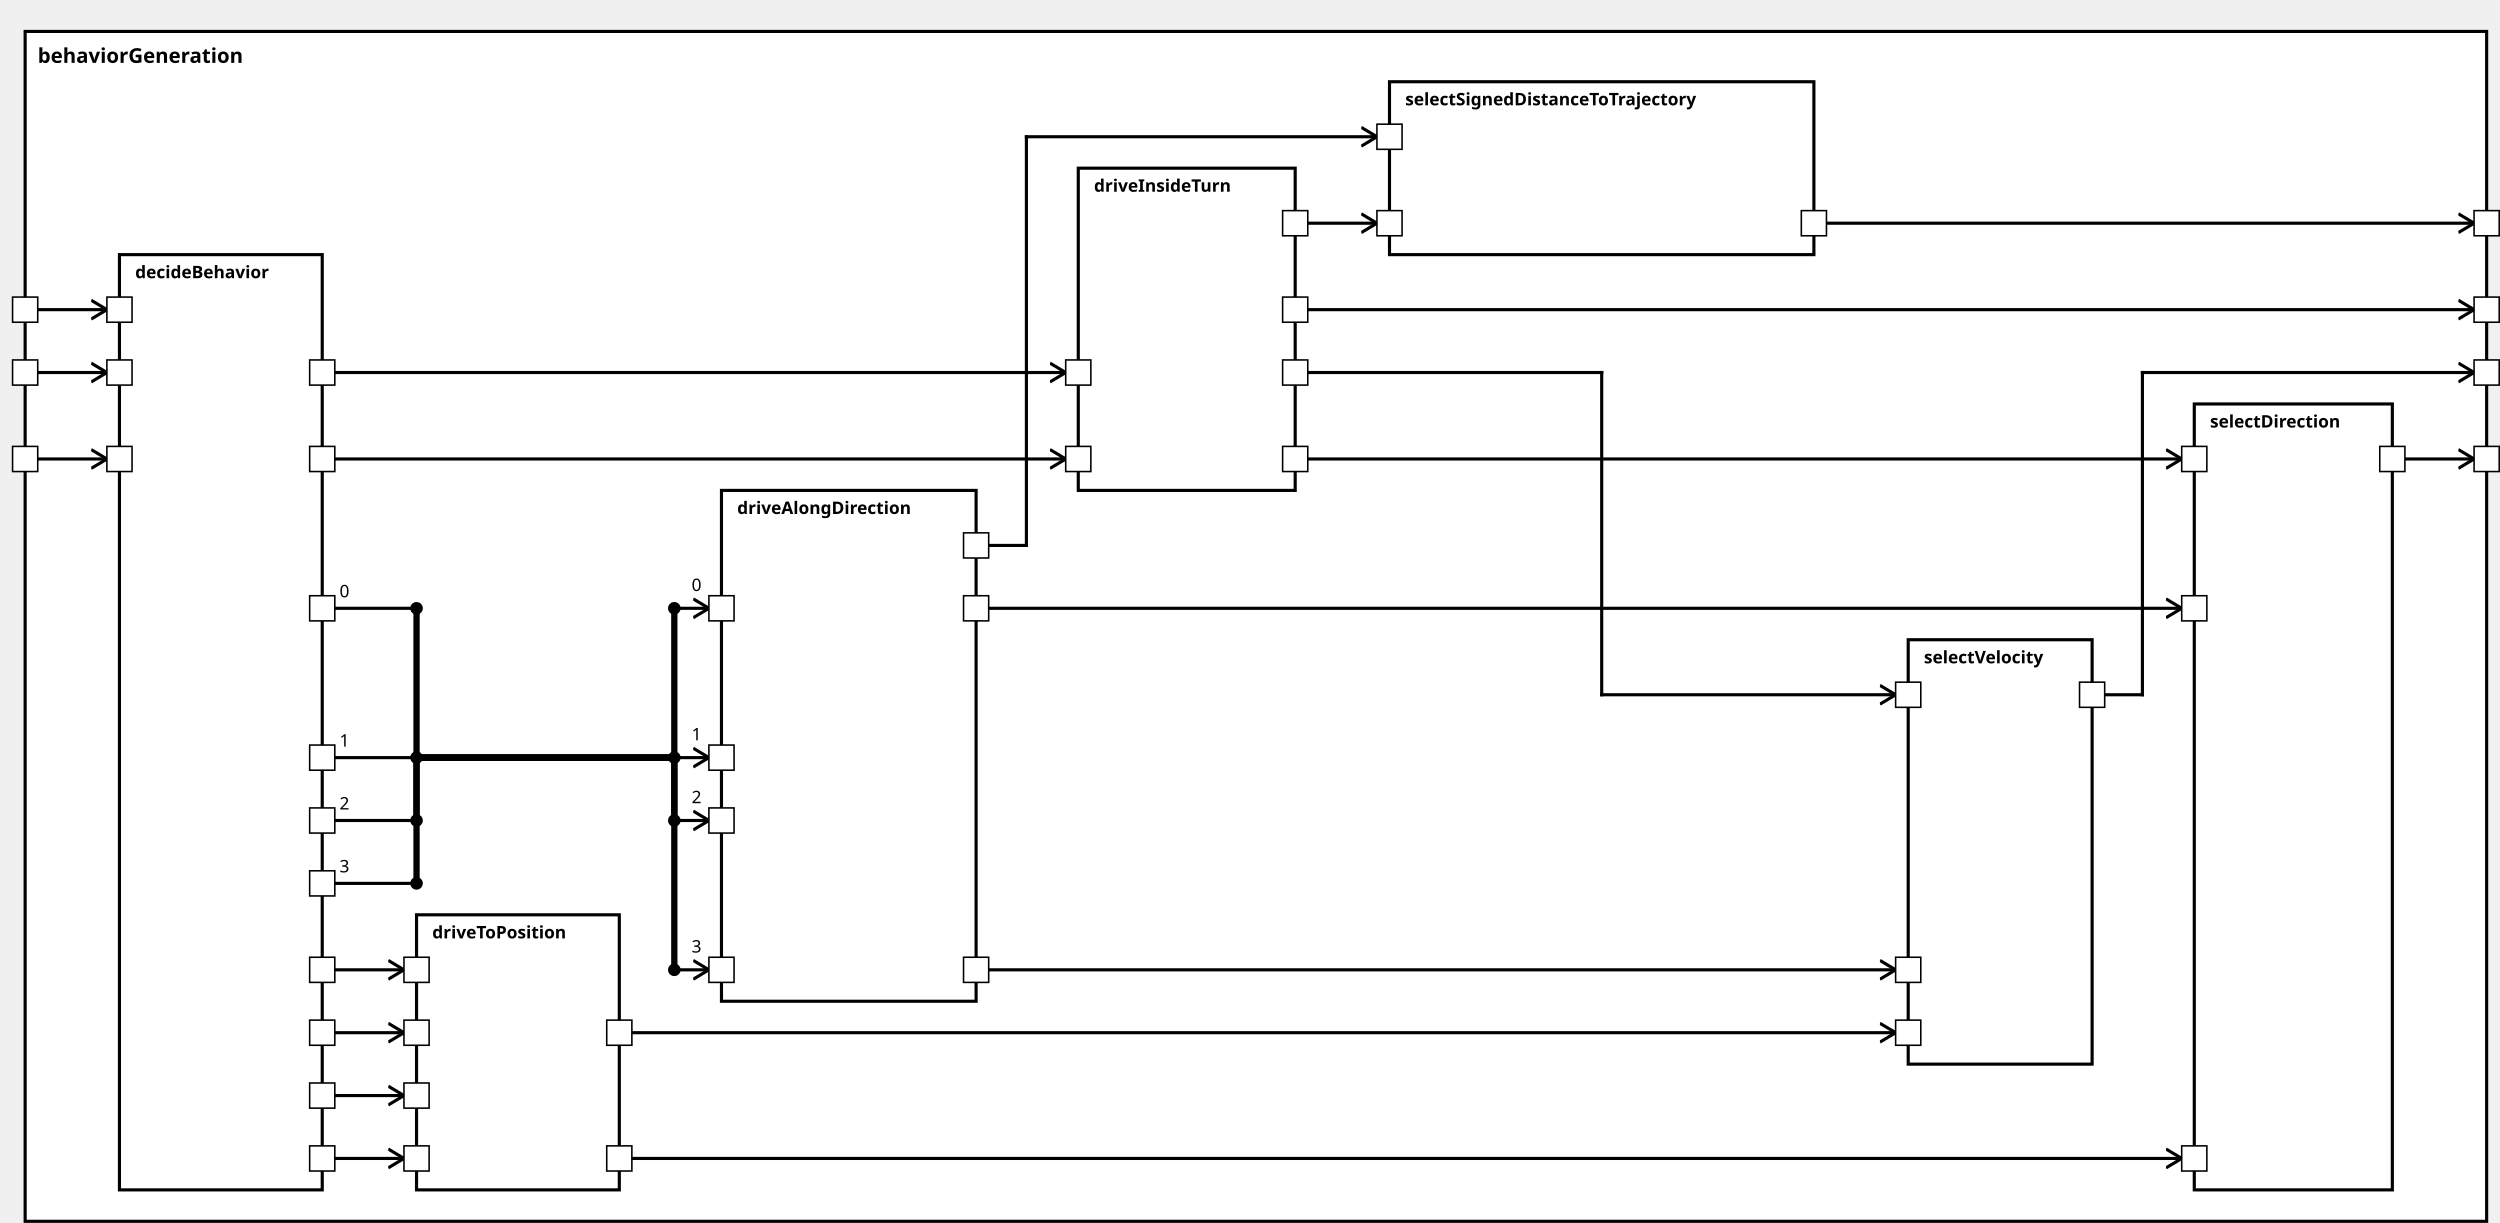
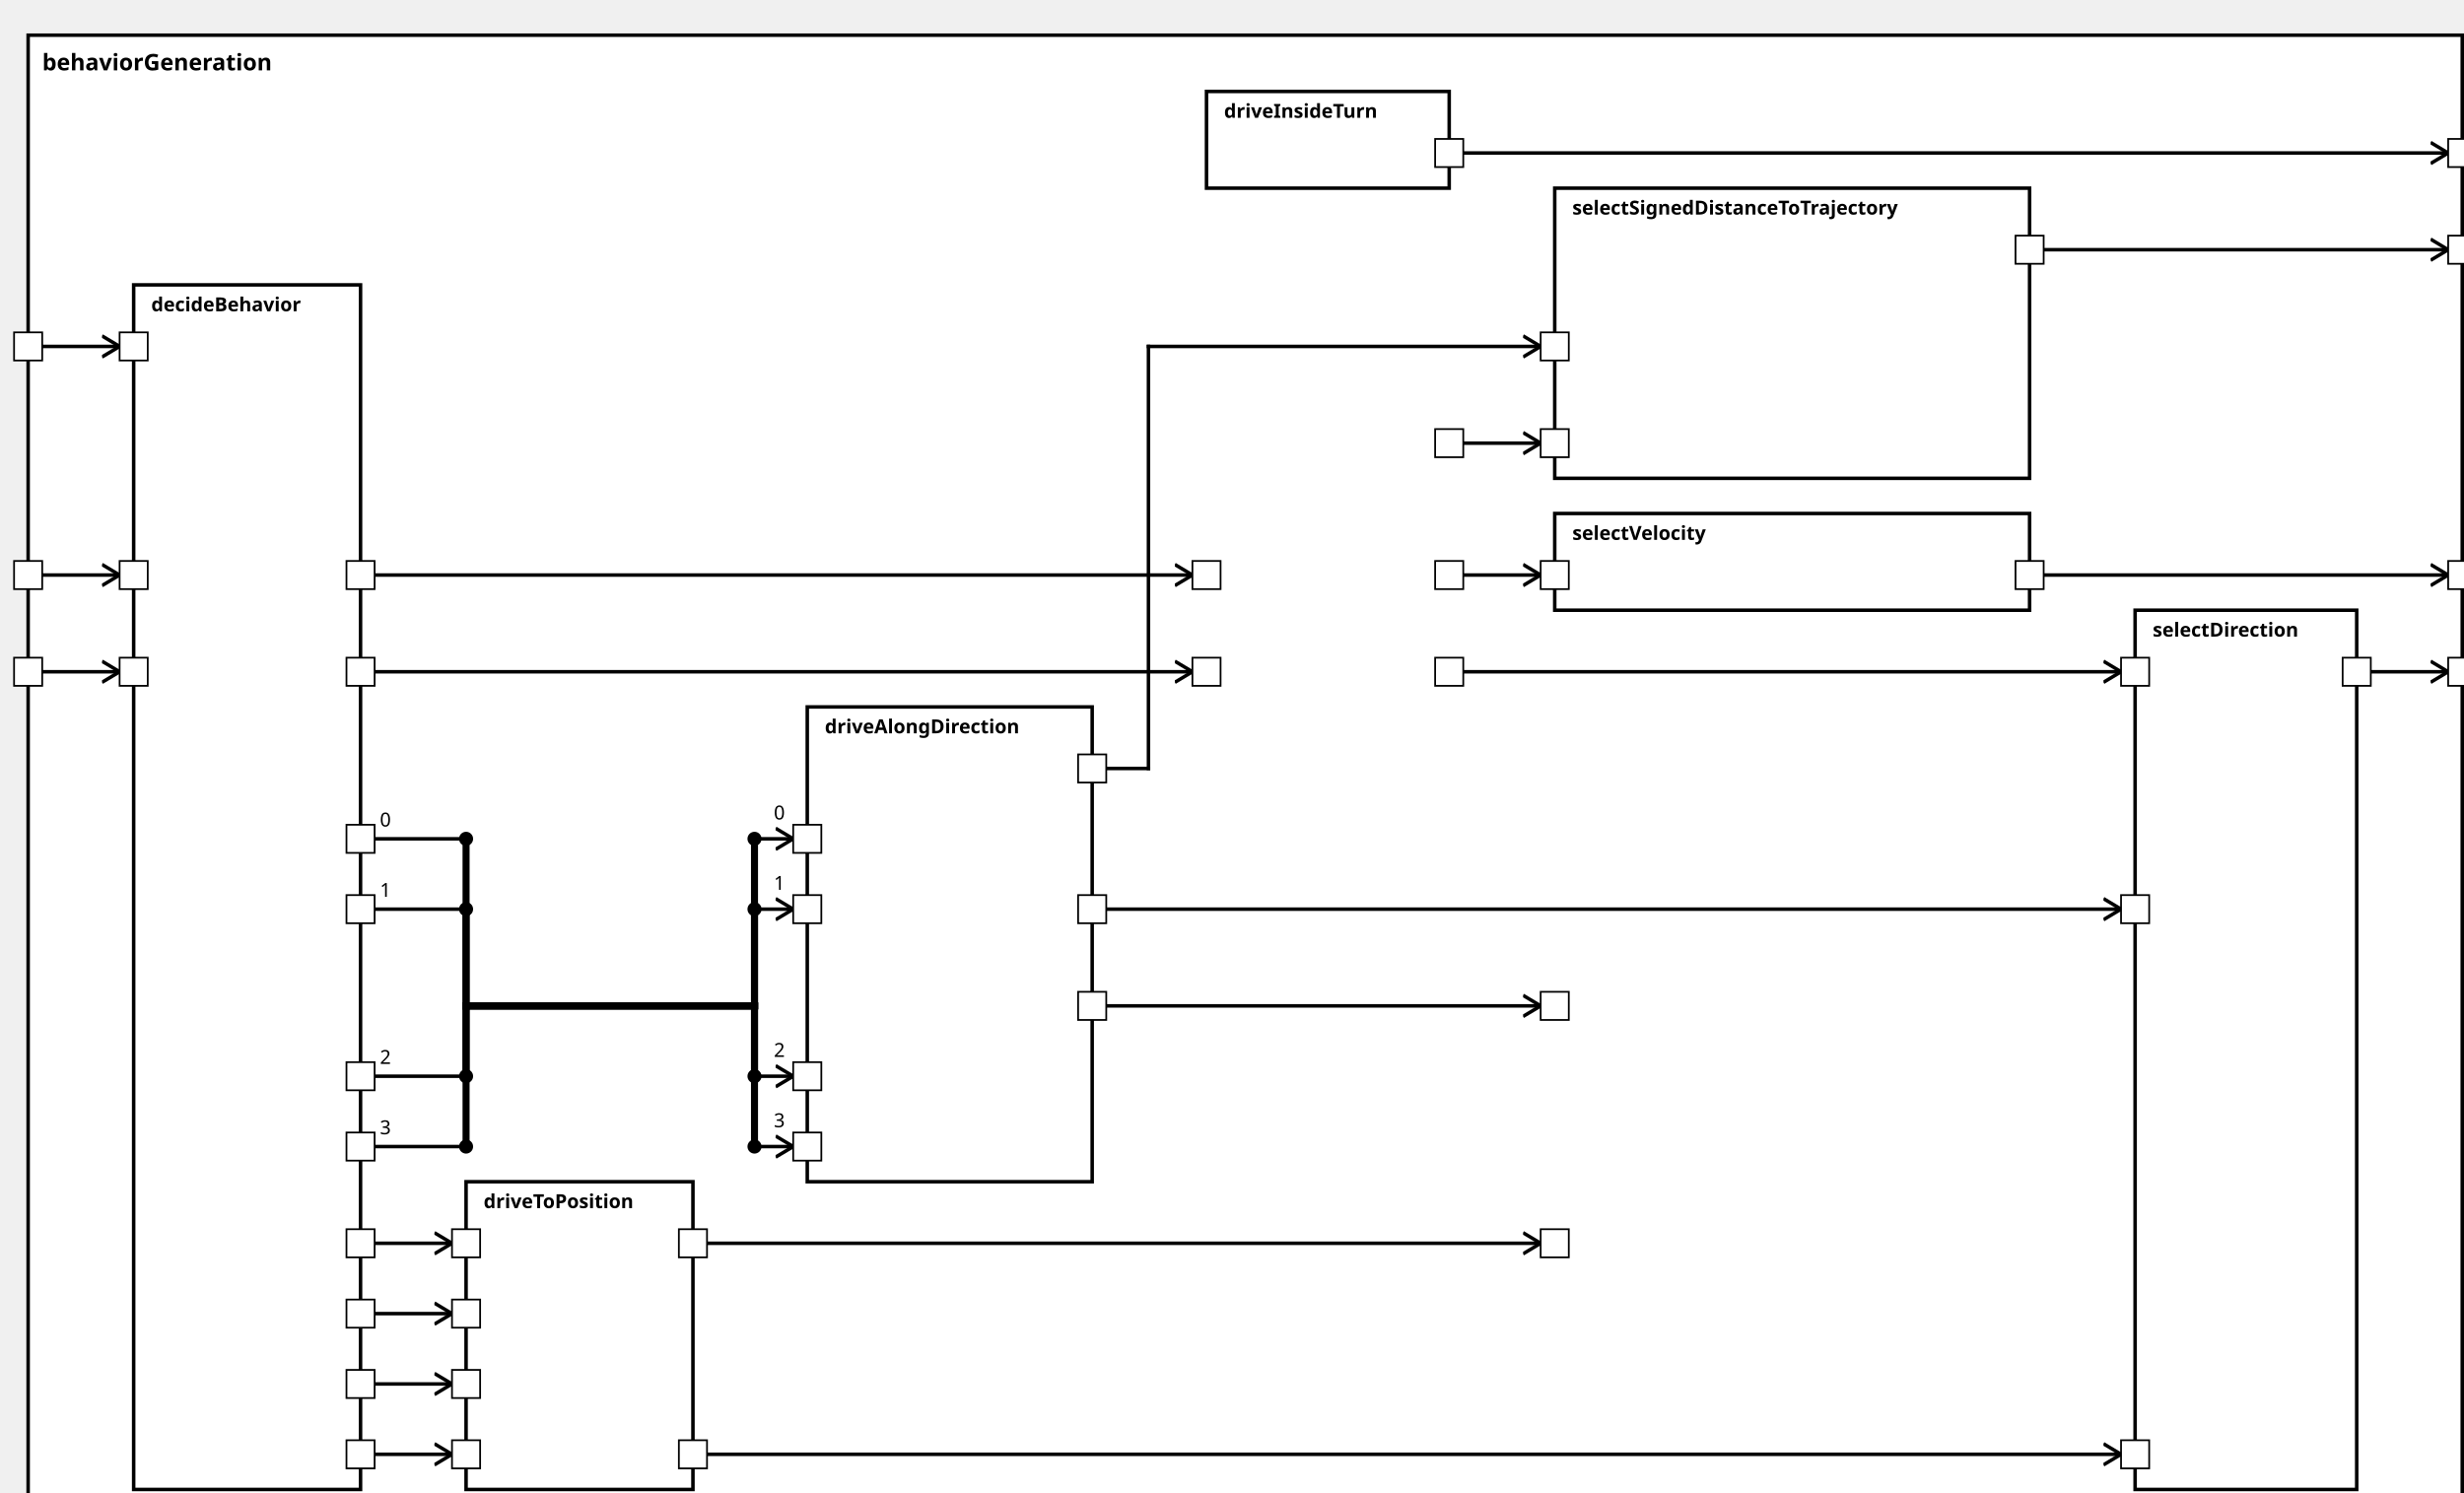
<svg xmlns="http://www.w3.org/2000/svg" xmlns:xlink="http://www.w3.org/1999/xlink" width="100%" height="100%" version="1.1">
  <svg version="1.1">
    <g transform="translate(16 20)">
-       <rect id="98" width="1566" height="757" style="fill:white;stroke:black;stroke-width:2;fill-opacity:1.0;stroke-opacity:1.0" />
+       <rect id="101" width="1384" height="847" style="fill:white;stroke:black;stroke-width:2;fill-opacity:1.0;stroke-opacity:1.0" />
      <text x="8" y="20" style="font-weight: bold" font-family="Verdana" font-size="13" fill="black">
            behaviorGeneration
    </text>
    </g>
  </svg>
  <g transform="translate(76 162)">
-     <rect data-name="autopilot.behavior.behaviorGeneration.decideBehavior" id="99" width="129" height="595" style="fill:white;stroke:black;stroke-width:2;fill-opacity:1.0;stroke-opacity:1.0" />
+     <rect data-name="autopilot.behavior.behaviorGeneration.decideBehavior" id="102" width="129" height="685" style="fill:white;stroke:black;stroke-width:2;fill-opacity:1.0;stroke-opacity:1.0" />
    <text x="10" y="15" alignment-baseline="middle" style="font-weight: bold" font-family="Verdana" font-size="11" fill="black">
    decideBehavior
    </text>
  </g>
-   <g transform="translate(686 107)">
-     <rect data-name="autopilot.behavior.behaviorGeneration.driveInsideTurn" id="102" width="138" height="205" style="fill:white;stroke:black;stroke-width:2;fill-opacity:1.0;stroke-opacity:1.0" />
+   <g transform="translate(686 52)">
+     <rect data-name="autopilot.behavior.behaviorGeneration.driveInsideTurn" id="105" width="138" height="55" style="fill:white;stroke:black;stroke-width:2;fill-opacity:1.0;stroke-opacity:1.0" />
    <text x="10" y="15" alignment-baseline="middle" style="font-weight: bold" font-family="Verdana" font-size="11" fill="black">
    driveInsideTurn
    </text>
  </g>
-   <g transform="translate(459 312)">
-     <rect data-name="autopilot.behavior.behaviorGeneration.driveAlongDirection" id="101" width="162" height="325" style="fill:white;stroke:black;stroke-width:2;fill-opacity:1.0;stroke-opacity:1.0" />
+   <g transform="translate(459 402)">
+     <rect data-name="autopilot.behavior.behaviorGeneration.driveAlongDirection" id="104" width="162" height="270" style="fill:white;stroke:black;stroke-width:2;fill-opacity:1.0;stroke-opacity:1.0" />
    <text x="10" y="15" alignment-baseline="middle" style="font-weight: bold" font-family="Verdana" font-size="11" fill="black">
    driveAlongDirection
    </text>
  </g>
-   <g transform="translate(265 582)">
-     <rect data-name="autopilot.behavior.behaviorGeneration.driveToPosition" id="100" width="129" height="175" style="fill:white;stroke:black;stroke-width:2;fill-opacity:1.0;stroke-opacity:1.0" />
+   <g transform="translate(265 672)">
+     <rect data-name="autopilot.behavior.behaviorGeneration.driveToPosition" id="103" width="129" height="175" style="fill:white;stroke:black;stroke-width:2;fill-opacity:1.0;stroke-opacity:1.0" />
    <text x="10" y="15" alignment-baseline="middle" style="font-weight: bold" font-family="Verdana" font-size="11" fill="black">
    driveToPosition
    </text>
  </g>
-   <g transform="translate(1396 257)">
-     <rect data-name="autopilot.behavior.behaviorGeneration.selectDirection" id="105" width="126" height="500" style="fill:white;stroke:black;stroke-width:2;fill-opacity:1.0;stroke-opacity:1.0" />
+   <g transform="translate(1214 347)">
+     <rect data-name="autopilot.behavior.behaviorGeneration.selectDirection" id="110" width="126" height="500" style="fill:white;stroke:black;stroke-width:2;fill-opacity:1.0;stroke-opacity:1.0" />
    <text x="10" y="15" alignment-baseline="middle" style="font-weight: bold" font-family="Verdana" font-size="11" fill="black">
    selectDirection
    </text>
  </g>
-   <g transform="translate(884 52)">
-     <rect data-name="autopilot.behavior.behaviorGeneration.selectSignedDistanceToTrajectory" id="103" width="270" height="110" style="fill:white;stroke:black;stroke-width:2;fill-opacity:1.0;stroke-opacity:1.0" />
+   <g transform="translate(884 107)">
+     <rect data-name="autopilot.behavior.behaviorGeneration.selectSignedDistanceToTrajectory" id="107" width="270" height="165" style="fill:white;stroke:black;stroke-width:2;fill-opacity:1.0;stroke-opacity:1.0" />
    <text x="10" y="15" alignment-baseline="middle" style="font-weight: bold" font-family="Verdana" font-size="11" fill="black">
    selectSignedDistanceToTrajectory
    </text>
  </g>
-   <g transform="translate(1214 407)">
-     <rect data-name="autopilot.behavior.behaviorGeneration.selectVelocity" id="104" width="117" height="270" style="fill:white;stroke:black;stroke-width:2;fill-opacity:1.0;stroke-opacity:1.0" />
+   <g transform="translate(884 292)">
+     <rect data-name="autopilot.behavior.behaviorGeneration.selectVelocity" id="108" width="270" height="55" style="fill:white;stroke:black;stroke-width:2;fill-opacity:1.0;stroke-opacity:1.0" />
    <text x="10" y="15" alignment-baseline="middle" style="font-weight: bold" font-family="Verdana" font-size="11" fill="black">
    selectVelocity
    </text>
  </g>
  <defs>
    <marker id="0,0,0" markerWidth="13" markerHeight="13" refX="5" refY="5" orient="auto">
      <polyline points="0,2 5,5 0,8" style="fill:none; stroke:rgb(0,0,0);                     stroke-width:1" />
    </marker>
  </defs>
-   <line stroke-linecap="square" x1="1530" y1="292" x2="1574" y2="292" style="stroke:rgb(0, 0,0);             stroke-width:2;                 marker-end: url(#0,0,0)             " />
-   <line stroke-linecap="square" x1="1162" y1="142" x2="1574" y2="142" style="stroke:rgb(0, 0,0);             stroke-width:2;                 marker-end: url(#0,0,0)             " />
-   <line stroke-linecap="square" x1="1339" y1="442" x2="1363" y2="442" style="stroke:rgb(0, 0,0);             stroke-width:2; " />
-   <line stroke-linecap="square" x1="1363" y1="442" x2="1363" y2="237" style="stroke:rgb(0, 0,0);             stroke-width:2; " />
-   <line stroke-linecap="square" x1="1363" y1="237" x2="1574" y2="237" style="stroke:rgb(0, 0,0);             stroke-width:2;                 marker-end: url(#0,0,0)             " />
-   <line stroke-linecap="square" x1="832" y1="197" x2="1574" y2="197" style="stroke:rgb(0, 0,0);             stroke-width:2;                 marker-end: url(#0,0,0)             " />
-   <line stroke-linecap="square" x1="24" y1="292" x2="68" y2="292" style="stroke:rgb(0, 0,0);             stroke-width:2;                 marker-end: url(#0,0,0)             " />
-   <line stroke-linecap="square" x1="24" y1="237" x2="68" y2="237" style="stroke:rgb(0, 0,0);             stroke-width:2;                 marker-end: url(#0,0,0)             " />
+   <line stroke-linecap="square" x1="1348" y1="382" x2="1392" y2="382" style="stroke:rgb(0, 0,0);             stroke-width:2;                 marker-end: url(#0,0,0)             " />
+   <line stroke-linecap="square" x1="1162" y1="142" x2="1392" y2="142" style="stroke:rgb(0, 0,0);             stroke-width:2;                 marker-end: url(#0,0,0)             " />
+   <line stroke-linecap="square" x1="1162" y1="327" x2="1392" y2="327" style="stroke:rgb(0, 0,0);             stroke-width:2;                 marker-end: url(#0,0,0)             " />
+   <line stroke-linecap="square" x1="832" y1="87" x2="1392" y2="87" style="stroke:rgb(0, 0,0);             stroke-width:2;                 marker-end: url(#0,0,0)             " />
+   <line stroke-linecap="square" x1="24" y1="382" x2="68" y2="382" style="stroke:rgb(0, 0,0);             stroke-width:2;                 marker-end: url(#0,0,0)             " />
+   <line stroke-linecap="square" x1="24" y1="327" x2="68" y2="327" style="stroke:rgb(0, 0,0);             stroke-width:2;                 marker-end: url(#0,0,0)             " />
  <line stroke-linecap="square" x1="24" y1="197" x2="68" y2="197" style="stroke:rgb(0, 0,0);             stroke-width:2;                 marker-end: url(#0,0,0)             " />
-   <line stroke-linecap="square" x1="213" y1="292" x2="678" y2="292" style="stroke:rgb(0, 0,0);             stroke-width:2;                 marker-end: url(#0,0,0)             " />
-   <line stroke-linecap="square" x1="213" y1="237" x2="678" y2="237" style="stroke:rgb(0, 0,0);             stroke-width:2;                 marker-end: url(#0,0,0)             " />
-   <line stroke-linecap="square" x1="213" y1="387" x2="265" y2="387" style="stroke:rgb(0, 0,0);             stroke-width:2; " />
-   <text x="216" y="380" alignment-baseline="middle" font-family="Verdana" font-size="11" fill="black">
+   <line stroke-linecap="square" x1="213" y1="382" x2="678" y2="382" style="stroke:rgb(0, 0,0);             stroke-width:2;                 marker-end: url(#0,0,0)             " />
+   <line stroke-linecap="square" x1="213" y1="327" x2="678" y2="327" style="stroke:rgb(0, 0,0);             stroke-width:2;                 marker-end: url(#0,0,0)             " />
+   <line stroke-linecap="square" x1="213" y1="477" x2="265" y2="477" style="stroke:rgb(0, 0,0);             stroke-width:2; " />
+   <text x="216" y="470" alignment-baseline="middle" font-family="Verdana" font-size="11" fill="black">
    0
    </text>
-   <line stroke-linecap="square" x1="265" y1="387" x2="265" y2="482" style="stroke:rgb(0, 0,0);             stroke-width:4; " />
-   <circle cx="265" cy="387" r="4" fill="black" />
-   <line stroke-linecap="square" x1="265" y1="482" x2="429" y2="482" style="stroke:rgb(0, 0,0);             stroke-width:4; " />
-   <line stroke-linecap="square" x1="429" y1="482" x2="429" y2="387" style="stroke:rgb(0, 0,0);             stroke-width:4; " />
-   <line stroke-linecap="square" x1="429" y1="387" x2="451" y2="387" style="stroke:rgb(0, 0,0);             stroke-width:2;                 marker-end: url(#0,0,0)             " />
-   <text x="440" y="376" alignment-baseline="middle" font-family="Verdana" font-size="11" fill="black">
+   <line stroke-linecap="square" x1="265" y1="477" x2="265" y2="572" style="stroke:rgb(0, 0,0);             stroke-width:4; " />
+   <circle cx="265" cy="477" r="4" fill="black" />
+   <line stroke-linecap="square" x1="265" y1="572" x2="429" y2="572" style="stroke:rgb(0, 0,0);             stroke-width:4; " />
+   <line stroke-linecap="square" x1="429" y1="572" x2="429" y2="477" style="stroke:rgb(0, 0,0);             stroke-width:4; " />
+   <line stroke-linecap="square" x1="429" y1="477" x2="451" y2="477" style="stroke:rgb(0, 0,0);             stroke-width:2;                 marker-end: url(#0,0,0)             " />
+   <text x="440" y="466" alignment-baseline="middle" font-family="Verdana" font-size="11" fill="black">
    0
    </text>
-   <circle cx="429" cy="387" r="4" fill="black" />
-   <line stroke-linecap="square" x1="213" y1="482" x2="265" y2="482" style="stroke:rgb(0, 0,0);             stroke-width:2; " />
-   <text x="216" y="475" alignment-baseline="middle" font-family="Verdana" font-size="11" fill="black">
+   <circle cx="429" cy="477" r="4" fill="black" />
+   <line stroke-linecap="square" x1="213" y1="517" x2="265" y2="517" style="stroke:rgb(0, 0,0);             stroke-width:2; " />
+   <text x="216" y="510" alignment-baseline="middle" font-family="Verdana" font-size="11" fill="black">
    1
    </text>
-   <line stroke-linecap="square" x1="265" y1="482" x2="265" y2="482" style="stroke:rgb(0, 0,0);             stroke-width:4; " />
-   <circle cx="265" cy="482" r="4" fill="black" />
-   <line stroke-linecap="square" x1="265" y1="482" x2="429" y2="482" style="stroke:rgb(0, 0,0);             stroke-width:4; " />
-   <line stroke-linecap="square" x1="429" y1="482" x2="429" y2="482" style="stroke:rgb(0, 0,0);             stroke-width:4; " />
-   <line stroke-linecap="square" x1="429" y1="482" x2="451" y2="482" style="stroke:rgb(0, 0,0);             stroke-width:2;                 marker-end: url(#0,0,0)             " />
-   <text x="440" y="471" alignment-baseline="middle" font-family="Verdana" font-size="11" fill="black">
+   <line stroke-linecap="square" x1="265" y1="517" x2="265" y2="572" style="stroke:rgb(0, 0,0);             stroke-width:4; " />
+   <circle cx="265" cy="517" r="4" fill="black" />
+   <line stroke-linecap="square" x1="265" y1="572" x2="429" y2="572" style="stroke:rgb(0, 0,0);             stroke-width:4; " />
+   <line stroke-linecap="square" x1="429" y1="572" x2="429" y2="517" style="stroke:rgb(0, 0,0);             stroke-width:4; " />
+   <line stroke-linecap="square" x1="429" y1="517" x2="451" y2="517" style="stroke:rgb(0, 0,0);             stroke-width:2;                 marker-end: url(#0,0,0)             " />
+   <text x="440" y="506" alignment-baseline="middle" font-family="Verdana" font-size="11" fill="black">
    1
    </text>
-   <circle cx="429" cy="482" r="4" fill="black" />
-   <line stroke-linecap="square" x1="213" y1="522" x2="265" y2="522" style="stroke:rgb(0, 0,0);             stroke-width:2; " />
-   <text x="216" y="515" alignment-baseline="middle" font-family="Verdana" font-size="11" fill="black">
+   <circle cx="429" cy="517" r="4" fill="black" />
+   <line stroke-linecap="square" x1="213" y1="612" x2="265" y2="612" style="stroke:rgb(0, 0,0);             stroke-width:2; " />
+   <text x="216" y="605" alignment-baseline="middle" font-family="Verdana" font-size="11" fill="black">
    2
    </text>
-   <line stroke-linecap="square" x1="265" y1="522" x2="265" y2="482" style="stroke:rgb(0, 0,0);             stroke-width:4; " />
-   <circle cx="265" cy="522" r="4" fill="black" />
-   <line stroke-linecap="square" x1="265" y1="482" x2="429" y2="482" style="stroke:rgb(0, 0,0);             stroke-width:4; " />
-   <line stroke-linecap="square" x1="429" y1="482" x2="429" y2="522" style="stroke:rgb(0, 0,0);             stroke-width:4; " />
-   <line stroke-linecap="square" x1="429" y1="522" x2="451" y2="522" style="stroke:rgb(0, 0,0);             stroke-width:2;                 marker-end: url(#0,0,0)             " />
-   <text x="440" y="511" alignment-baseline="middle" font-family="Verdana" font-size="11" fill="black">
+   <line stroke-linecap="square" x1="265" y1="612" x2="265" y2="572" style="stroke:rgb(0, 0,0);             stroke-width:4; " />
+   <circle cx="265" cy="612" r="4" fill="black" />
+   <line stroke-linecap="square" x1="265" y1="572" x2="429" y2="572" style="stroke:rgb(0, 0,0);             stroke-width:4; " />
+   <line stroke-linecap="square" x1="429" y1="572" x2="429" y2="612" style="stroke:rgb(0, 0,0);             stroke-width:4; " />
+   <line stroke-linecap="square" x1="429" y1="612" x2="451" y2="612" style="stroke:rgb(0, 0,0);             stroke-width:2;                 marker-end: url(#0,0,0)             " />
+   <text x="440" y="601" alignment-baseline="middle" font-family="Verdana" font-size="11" fill="black">
    2
    </text>
-   <circle cx="429" cy="522" r="4" fill="black" />
-   <line stroke-linecap="square" x1="213" y1="562" x2="265" y2="562" style="stroke:rgb(0, 0,0);             stroke-width:2; " />
-   <text x="216" y="555" alignment-baseline="middle" font-family="Verdana" font-size="11" fill="black">
+   <circle cx="429" cy="612" r="4" fill="black" />
+   <line stroke-linecap="square" x1="213" y1="652" x2="265" y2="652" style="stroke:rgb(0, 0,0);             stroke-width:2; " />
+   <text x="216" y="645" alignment-baseline="middle" font-family="Verdana" font-size="11" fill="black">
    3
    </text>
-   <line stroke-linecap="square" x1="265" y1="562" x2="265" y2="482" style="stroke:rgb(0, 0,0);             stroke-width:4; " />
-   <circle cx="265" cy="562" r="4" fill="black" />
-   <line stroke-linecap="square" x1="265" y1="482" x2="429" y2="482" style="stroke:rgb(0, 0,0);             stroke-width:4; " />
-   <line stroke-linecap="square" x1="429" y1="482" x2="429" y2="617" style="stroke:rgb(0, 0,0);             stroke-width:4; " />
-   <line stroke-linecap="square" x1="429" y1="617" x2="451" y2="617" style="stroke:rgb(0, 0,0);             stroke-width:2;                 marker-end: url(#0,0,0)             " />
-   <text x="440" y="606" alignment-baseline="middle" font-family="Verdana" font-size="11" fill="black">
+   <line stroke-linecap="square" x1="265" y1="652" x2="265" y2="572" style="stroke:rgb(0, 0,0);             stroke-width:4; " />
+   <circle cx="265" cy="652" r="4" fill="black" />
+   <line stroke-linecap="square" x1="265" y1="572" x2="429" y2="572" style="stroke:rgb(0, 0,0);             stroke-width:4; " />
+   <line stroke-linecap="square" x1="429" y1="572" x2="429" y2="652" style="stroke:rgb(0, 0,0);             stroke-width:4; " />
+   <line stroke-linecap="square" x1="429" y1="652" x2="451" y2="652" style="stroke:rgb(0, 0,0);             stroke-width:2;                 marker-end: url(#0,0,0)             " />
+   <text x="440" y="641" alignment-baseline="middle" font-family="Verdana" font-size="11" fill="black">
    3
    </text>
-   <circle cx="429" cy="617" r="4" fill="black" />
-   <line stroke-linecap="square" x1="213" y1="737" x2="257" y2="737" style="stroke:rgb(0, 0,0);             stroke-width:2;                 marker-end: url(#0,0,0)             " />
-   <line stroke-linecap="square" x1="213" y1="657" x2="257" y2="657" style="stroke:rgb(0, 0,0);             stroke-width:2;                 marker-end: url(#0,0,0)             " />
-   <line stroke-linecap="square" x1="213" y1="617" x2="257" y2="617" style="stroke:rgb(0, 0,0);             stroke-width:2;                 marker-end: url(#0,0,0)             " />
-   <line stroke-linecap="square" x1="213" y1="697" x2="257" y2="697" style="stroke:rgb(0, 0,0);             stroke-width:2;                 marker-end: url(#0,0,0)             " />
-   <line stroke-linecap="square" x1="832" y1="292" x2="1388" y2="292" style="stroke:rgb(0, 0,0);             stroke-width:2;                 marker-end: url(#0,0,0)             " />
-   <line stroke-linecap="square" x1="629" y1="387" x2="1388" y2="387" style="stroke:rgb(0, 0,0);             stroke-width:2;                 marker-end: url(#0,0,0)             " />
-   <line stroke-linecap="square" x1="402" y1="737" x2="1388" y2="737" style="stroke:rgb(0, 0,0);             stroke-width:2;                 marker-end: url(#0,0,0)             " />
-   <line stroke-linecap="square" x1="832" y1="142" x2="876" y2="142" style="stroke:rgb(0, 0,0);             stroke-width:2;                 marker-end: url(#0,0,0)             " />
-   <line stroke-linecap="square" x1="629" y1="347" x2="653" y2="347" style="stroke:rgb(0, 0,0);             stroke-width:2; " />
-   <line stroke-linecap="square" x1="653" y1="347" x2="653" y2="87" style="stroke:rgb(0, 0,0);             stroke-width:2; " />
-   <line stroke-linecap="square" x1="653" y1="87" x2="876" y2="87" style="stroke:rgb(0, 0,0);             stroke-width:2;                 marker-end: url(#0,0,0)             " />
-   <line stroke-linecap="square" x1="832" y1="237" x2="1019" y2="237" style="stroke:rgb(0, 0,0);             stroke-width:2; " />
-   <line stroke-linecap="square" x1="1019" y1="237" x2="1019" y2="442" style="stroke:rgb(0, 0,0);             stroke-width:2; " />
-   <line stroke-linecap="square" x1="1019" y1="442" x2="1206" y2="442" style="stroke:rgb(0, 0,0);             stroke-width:2;                 marker-end: url(#0,0,0)             " />
-   <line stroke-linecap="square" x1="629" y1="617" x2="1206" y2="617" style="stroke:rgb(0, 0,0);             stroke-width:2;                 marker-end: url(#0,0,0)             " />
-   <line stroke-linecap="square" x1="402" y1="657" x2="1206" y2="657" style="stroke:rgb(0, 0,0);             stroke-width:2;                 marker-end: url(#0,0,0)             " />
+   <circle cx="429" cy="652" r="4" fill="black" />
+   <line stroke-linecap="square" x1="213" y1="827" x2="257" y2="827" style="stroke:rgb(0, 0,0);             stroke-width:2;                 marker-end: url(#0,0,0)             " />
+   <line stroke-linecap="square" x1="213" y1="707" x2="257" y2="707" style="stroke:rgb(0, 0,0);             stroke-width:2;                 marker-end: url(#0,0,0)             " />
+   <line stroke-linecap="square" x1="213" y1="747" x2="257" y2="747" style="stroke:rgb(0, 0,0);             stroke-width:2;                 marker-end: url(#0,0,0)             " />
+   <line stroke-linecap="square" x1="213" y1="787" x2="257" y2="787" style="stroke:rgb(0, 0,0);             stroke-width:2;                 marker-end: url(#0,0,0)             " />
+   <line stroke-linecap="square" x1="832" y1="382" x2="1206" y2="382" style="stroke:rgb(0, 0,0);             stroke-width:2;                 marker-end: url(#0,0,0)             " />
+   <line stroke-linecap="square" x1="629" y1="517" x2="1206" y2="517" style="stroke:rgb(0, 0,0);             stroke-width:2;                 marker-end: url(#0,0,0)             " />
+   <line stroke-linecap="square" x1="402" y1="827" x2="1206" y2="827" style="stroke:rgb(0, 0,0);             stroke-width:2;                 marker-end: url(#0,0,0)             " />
+   <line stroke-linecap="square" x1="832" y1="252" x2="876" y2="252" style="stroke:rgb(0, 0,0);             stroke-width:2;                 marker-end: url(#0,0,0)             " />
+   <line stroke-linecap="square" x1="629" y1="437" x2="653" y2="437" style="stroke:rgb(0, 0,0);             stroke-width:2; " />
+   <line stroke-linecap="square" x1="653" y1="437" x2="653" y2="197" style="stroke:rgb(0, 0,0);             stroke-width:2; " />
+   <line stroke-linecap="square" x1="653" y1="197" x2="876" y2="197" style="stroke:rgb(0, 0,0);             stroke-width:2;                 marker-end: url(#0,0,0)             " />
+   <line stroke-linecap="square" x1="832" y1="327" x2="876" y2="327" style="stroke:rgb(0, 0,0);             stroke-width:2;                 marker-end: url(#0,0,0)             " />
+   <line stroke-linecap="square" x1="629" y1="572" x2="876" y2="572" style="stroke:rgb(0, 0,0);             stroke-width:2;                 marker-end: url(#0,0,0)             " />
+   <line stroke-linecap="square" x1="402" y1="707" x2="876" y2="707" style="stroke:rgb(0, 0,0);             stroke-width:2;                 marker-end: url(#0,0,0)             " />
  <defs>
    <rect id="port" x="0" y="0" width="16" height="16" style="fill:white;stroke:rgb(0,0,0);stroke-width:1;fill-opacity:1.0;stroke-opacity:1.0" />
  </defs>
-   <use x="8" y="284" xlink:href="#port" />
-   <text text-anchor="end" alignment-baseline="middle" x="4" y="294" transform="rotate(0,4,294)" style="font-weight: regular" font-family="Verdana" font-size="9" fill="black">
- 
- </text>
-   <use x="8" y="229" xlink:href="#port" />
-   <text text-anchor="end" alignment-baseline="middle" x="4" y="239" transform="rotate(0,4,239)" style="font-weight: regular" font-family="Verdana" font-size="9" fill="black">
+   <use x="8" y="374" xlink:href="#port" />
+   <text text-anchor="end" alignment-baseline="middle" x="4" y="384" transform="rotate(0,4,384)" style="font-weight: regular" font-family="Verdana" font-size="9" fill="black">
+ 
+ </text>
+   <use x="8" y="319" xlink:href="#port" />
+   <text text-anchor="end" alignment-baseline="middle" x="4" y="329" transform="rotate(0,4,329)" style="font-weight: regular" font-family="Verdana" font-size="9" fill="black">

</text>
  <use x="8" y="189" xlink:href="#port" />
  <text text-anchor="end" alignment-baseline="middle" x="4" y="199" transform="rotate(0,4,199)" style="font-weight: regular" font-family="Verdana" font-size="9" fill="black">

</text>
-   <use x="1574" y="284" xlink:href="#port" />
-   <text text-anchor="start" alignment-baseline="middle" x="1594" y="294" transform="rotate(0,1594,294)" style="font-weight: regular" font-family="Verdana" font-size="9" fill="black">
- 
- </text>
-   <use x="1574" y="134" xlink:href="#port" />
-   <text text-anchor="start" alignment-baseline="middle" x="1594" y="144" transform="rotate(0,1594,144)" style="font-weight: regular" font-family="Verdana" font-size="9" fill="black">
- 
- </text>
-   <use x="1574" y="229" xlink:href="#port" />
-   <text text-anchor="start" alignment-baseline="middle" x="1594" y="239" transform="rotate(0,1594,239)" style="font-weight: regular" font-family="Verdana" font-size="9" fill="black">
- 
- </text>
-   <use x="1574" y="189" xlink:href="#port" />
-   <text text-anchor="start" alignment-baseline="middle" x="1594" y="199" transform="rotate(0,1594,199)" style="font-weight: regular" font-family="Verdana" font-size="9" fill="black">
- 
- </text>
-   <use x="68" y="284" xlink:href="#port" />
-   <text text-anchor="start" alignment-baseline="middle" x="87" y="294" transform="rotate(0,87,294)" style="font-weight: regular" font-family="Verdana" font-size="9" fill="black">
- 
- </text>
-   <use x="68" y="229" xlink:href="#port" />
-   <text text-anchor="start" alignment-baseline="middle" x="87" y="239" transform="rotate(0,87,239)" style="font-weight: regular" font-family="Verdana" font-size="9" fill="black">
+   <use x="1392" y="374" xlink:href="#port" />
+   <text text-anchor="start" alignment-baseline="middle" x="1412" y="384" transform="rotate(0,1412,384)" style="font-weight: regular" font-family="Verdana" font-size="9" fill="black">
+ 
+ </text>
+   <use x="1392" y="134" xlink:href="#port" />
+   <text text-anchor="start" alignment-baseline="middle" x="1412" y="144" transform="rotate(0,1412,144)" style="font-weight: regular" font-family="Verdana" font-size="9" fill="black">
+ 
+ </text>
+   <use x="1392" y="319" xlink:href="#port" />
+   <text text-anchor="start" alignment-baseline="middle" x="1412" y="329" transform="rotate(0,1412,329)" style="font-weight: regular" font-family="Verdana" font-size="9" fill="black">
+ 
+ </text>
+   <use x="1392" y="79" xlink:href="#port" />
+   <text text-anchor="start" alignment-baseline="middle" x="1412" y="89" transform="rotate(0,1412,89)" style="font-weight: regular" font-family="Verdana" font-size="9" fill="black">
+ 
+ </text>
+   <use x="68" y="374" xlink:href="#port" />
+   <text text-anchor="start" alignment-baseline="middle" x="87" y="384" transform="rotate(0,87,384)" style="font-weight: regular" font-family="Verdana" font-size="9" fill="black">
+ 
+ </text>
+   <use x="68" y="319" xlink:href="#port" />
+   <text text-anchor="start" alignment-baseline="middle" x="87" y="329" transform="rotate(0,87,329)" style="font-weight: regular" font-family="Verdana" font-size="9" fill="black">

</text>
  <use x="68" y="189" xlink:href="#port" />
  <text text-anchor="start" alignment-baseline="middle" x="87" y="199" transform="rotate(0,87,199)" style="font-weight: regular" font-family="Verdana" font-size="9" fill="black">

</text>
-   <use x="197" y="284" xlink:href="#port" />
-   <text text-anchor="end" alignment-baseline="middle" x="194" y="294" transform="rotate(0,194,294)" style="font-weight: regular" font-family="Verdana" font-size="9" fill="black">
- 
- </text>
-   <use x="197" y="229" xlink:href="#port" />
-   <text text-anchor="end" alignment-baseline="middle" x="194" y="239" transform="rotate(0,194,239)" style="font-weight: regular" font-family="Verdana" font-size="9" fill="black">
- 
- </text>
-   <use x="197" y="379" xlink:href="#port" />
-   <text text-anchor="end" alignment-baseline="middle" x="194" y="389" transform="rotate(0,194,389)" style="font-weight: regular" font-family="Verdana" font-size="9" fill="black">
- 
- </text>
-   <use x="197" y="474" xlink:href="#port" />
-   <text text-anchor="end" alignment-baseline="middle" x="194" y="484" transform="rotate(0,194,484)" style="font-weight: regular" font-family="Verdana" font-size="9" fill="black">
- 
- </text>
-   <use x="197" y="514" xlink:href="#port" />
-   <text text-anchor="end" alignment-baseline="middle" x="194" y="524" transform="rotate(0,194,524)" style="font-weight: regular" font-family="Verdana" font-size="9" fill="black">
- 
- </text>
-   <use x="197" y="554" xlink:href="#port" />
-   <text text-anchor="end" alignment-baseline="middle" x="194" y="564" transform="rotate(0,194,564)" style="font-weight: regular" font-family="Verdana" font-size="9" fill="black">
- 
- </text>
-   <use x="197" y="729" xlink:href="#port" />
-   <text text-anchor="end" alignment-baseline="middle" x="194" y="739" transform="rotate(0,194,739)" style="font-weight: regular" font-family="Verdana" font-size="9" fill="black">
- 
- </text>
-   <use x="197" y="649" xlink:href="#port" />
-   <text text-anchor="end" alignment-baseline="middle" x="194" y="659" transform="rotate(0,194,659)" style="font-weight: regular" font-family="Verdana" font-size="9" fill="black">
- 
- </text>
-   <use x="197" y="609" xlink:href="#port" />
-   <text text-anchor="end" alignment-baseline="middle" x="194" y="619" transform="rotate(0,194,619)" style="font-weight: regular" font-family="Verdana" font-size="9" fill="black">
- 
- </text>
-   <use x="197" y="689" xlink:href="#port" />
-   <text text-anchor="end" alignment-baseline="middle" x="194" y="699" transform="rotate(0,194,699)" style="font-weight: regular" font-family="Verdana" font-size="9" fill="black">
- 
- </text>
-   <use x="678" y="284" xlink:href="#port" />
-   <text text-anchor="start" alignment-baseline="middle" x="697" y="294" transform="rotate(0,697,294)" style="font-weight: regular" font-family="Verdana" font-size="9" fill="black">
- 
- </text>
-   <use x="678" y="229" xlink:href="#port" />
-   <text text-anchor="start" alignment-baseline="middle" x="697" y="239" transform="rotate(0,697,239)" style="font-weight: regular" font-family="Verdana" font-size="9" fill="black">
- 
- </text>
-   <use x="816" y="284" xlink:href="#port" />
-   <text text-anchor="end" alignment-baseline="middle" x="813" y="294" transform="rotate(0,813,294)" style="font-weight: regular" font-family="Verdana" font-size="9" fill="black">
- 
- </text>
-   <use x="816" y="134" xlink:href="#port" />
-   <text text-anchor="end" alignment-baseline="middle" x="813" y="144" transform="rotate(0,813,144)" style="font-weight: regular" font-family="Verdana" font-size="9" fill="black">
- 
- </text>
-   <use x="816" y="229" xlink:href="#port" />
-   <text text-anchor="end" alignment-baseline="middle" x="813" y="239" transform="rotate(0,813,239)" style="font-weight: regular" font-family="Verdana" font-size="9" fill="black">
- 
- </text>
-   <use x="816" y="189" xlink:href="#port" />
-   <text text-anchor="end" alignment-baseline="middle" x="813" y="199" transform="rotate(0,813,199)" style="font-weight: regular" font-family="Verdana" font-size="9" fill="black">
- 
- </text>
-   <use x="451" y="379" xlink:href="#port" />
-   <text text-anchor="start" alignment-baseline="middle" x="470" y="389" transform="rotate(0,470,389)" style="font-weight: regular" font-family="Verdana" font-size="9" fill="black">
- 
- </text>
-   <use x="451" y="474" xlink:href="#port" />
-   <text text-anchor="start" alignment-baseline="middle" x="470" y="484" transform="rotate(0,470,484)" style="font-weight: regular" font-family="Verdana" font-size="9" fill="black">
- 
- </text>
-   <use x="451" y="514" xlink:href="#port" />
-   <text text-anchor="start" alignment-baseline="middle" x="470" y="524" transform="rotate(0,470,524)" style="font-weight: regular" font-family="Verdana" font-size="9" fill="black">
- 
- </text>
-   <use x="451" y="609" xlink:href="#port" />
-   <text text-anchor="start" alignment-baseline="middle" x="470" y="619" transform="rotate(0,470,619)" style="font-weight: regular" font-family="Verdana" font-size="9" fill="black">
- 
- </text>
-   <use x="613" y="339" xlink:href="#port" />
-   <text text-anchor="end" alignment-baseline="middle" x="610" y="349" transform="rotate(0,610,349)" style="font-weight: regular" font-family="Verdana" font-size="9" fill="black">
- 
- </text>
-   <use x="613" y="379" xlink:href="#port" />
-   <text text-anchor="end" alignment-baseline="middle" x="610" y="389" transform="rotate(0,610,389)" style="font-weight: regular" font-family="Verdana" font-size="9" fill="black">
- 
- </text>
-   <use x="613" y="609" xlink:href="#port" />
-   <text text-anchor="end" alignment-baseline="middle" x="610" y="619" transform="rotate(0,610,619)" style="font-weight: regular" font-family="Verdana" font-size="9" fill="black">
- 
- </text>
-   <use x="257" y="729" xlink:href="#port" />
-   <text text-anchor="start" alignment-baseline="middle" x="276" y="739" transform="rotate(0,276,739)" style="font-weight: regular" font-family="Verdana" font-size="9" fill="black">
- 
- </text>
-   <use x="257" y="649" xlink:href="#port" />
-   <text text-anchor="start" alignment-baseline="middle" x="276" y="659" transform="rotate(0,276,659)" style="font-weight: regular" font-family="Verdana" font-size="9" fill="black">
- 
- </text>
-   <use x="257" y="609" xlink:href="#port" />
-   <text text-anchor="start" alignment-baseline="middle" x="276" y="619" transform="rotate(0,276,619)" style="font-weight: regular" font-family="Verdana" font-size="9" fill="black">
- 
- </text>
-   <use x="257" y="689" xlink:href="#port" />
-   <text text-anchor="start" alignment-baseline="middle" x="276" y="699" transform="rotate(0,276,699)" style="font-weight: regular" font-family="Verdana" font-size="9" fill="black">
- 
- </text>
-   <use x="386" y="729" xlink:href="#port" />
-   <text text-anchor="end" alignment-baseline="middle" x="383" y="739" transform="rotate(0,383,739)" style="font-weight: regular" font-family="Verdana" font-size="9" fill="black">
- 
- </text>
-   <use x="386" y="649" xlink:href="#port" />
-   <text text-anchor="end" alignment-baseline="middle" x="383" y="659" transform="rotate(0,383,659)" style="font-weight: regular" font-family="Verdana" font-size="9" fill="black">
- 
- </text>
-   <use x="1388" y="284" xlink:href="#port" />
-   <text text-anchor="start" alignment-baseline="middle" x="1407" y="294" transform="rotate(0,1407,294)" style="font-weight: regular" font-family="Verdana" font-size="9" fill="black">
- 
- </text>
-   <use x="1388" y="379" xlink:href="#port" />
-   <text text-anchor="start" alignment-baseline="middle" x="1407" y="389" transform="rotate(0,1407,389)" style="font-weight: regular" font-family="Verdana" font-size="9" fill="black">
- 
- </text>
-   <use x="1388" y="729" xlink:href="#port" />
-   <text text-anchor="start" alignment-baseline="middle" x="1407" y="739" transform="rotate(0,1407,739)" style="font-weight: regular" font-family="Verdana" font-size="9" fill="black">
- 
- </text>
-   <use x="1514" y="284" xlink:href="#port" />
-   <text text-anchor="end" alignment-baseline="middle" x="1511" y="294" transform="rotate(0,1511,294)" style="font-weight: regular" font-family="Verdana" font-size="9" fill="black">
- 
- </text>
-   <use x="876" y="134" xlink:href="#port" />
-   <text text-anchor="start" alignment-baseline="middle" x="895" y="144" transform="rotate(0,895,144)" style="font-weight: regular" font-family="Verdana" font-size="9" fill="black">
- 
- </text>
-   <use x="876" y="79" xlink:href="#port" />
-   <text text-anchor="start" alignment-baseline="middle" x="895" y="89" transform="rotate(0,895,89)" style="font-weight: regular" font-family="Verdana" font-size="9" fill="black">
+   <use x="197" y="374" xlink:href="#port" />
+   <text text-anchor="end" alignment-baseline="middle" x="194" y="384" transform="rotate(0,194,384)" style="font-weight: regular" font-family="Verdana" font-size="9" fill="black">
+ 
+ </text>
+   <use x="197" y="319" xlink:href="#port" />
+   <text text-anchor="end" alignment-baseline="middle" x="194" y="329" transform="rotate(0,194,329)" style="font-weight: regular" font-family="Verdana" font-size="9" fill="black">
+ 
+ </text>
+   <use x="197" y="469" xlink:href="#port" />
+   <text text-anchor="end" alignment-baseline="middle" x="194" y="479" transform="rotate(0,194,479)" style="font-weight: regular" font-family="Verdana" font-size="9" fill="black">
+ 
+ </text>
+   <use x="197" y="509" xlink:href="#port" />
+   <text text-anchor="end" alignment-baseline="middle" x="194" y="519" transform="rotate(0,194,519)" style="font-weight: regular" font-family="Verdana" font-size="9" fill="black">
+ 
+ </text>
+   <use x="197" y="604" xlink:href="#port" />
+   <text text-anchor="end" alignment-baseline="middle" x="194" y="614" transform="rotate(0,194,614)" style="font-weight: regular" font-family="Verdana" font-size="9" fill="black">
+ 
+ </text>
+   <use x="197" y="644" xlink:href="#port" />
+   <text text-anchor="end" alignment-baseline="middle" x="194" y="654" transform="rotate(0,194,654)" style="font-weight: regular" font-family="Verdana" font-size="9" fill="black">
+ 
+ </text>
+   <use x="197" y="819" xlink:href="#port" />
+   <text text-anchor="end" alignment-baseline="middle" x="194" y="829" transform="rotate(0,194,829)" style="font-weight: regular" font-family="Verdana" font-size="9" fill="black">
+ 
+ </text>
+   <use x="197" y="699" xlink:href="#port" />
+   <text text-anchor="end" alignment-baseline="middle" x="194" y="709" transform="rotate(0,194,709)" style="font-weight: regular" font-family="Verdana" font-size="9" fill="black">
+ 
+ </text>
+   <use x="197" y="739" xlink:href="#port" />
+   <text text-anchor="end" alignment-baseline="middle" x="194" y="749" transform="rotate(0,194,749)" style="font-weight: regular" font-family="Verdana" font-size="9" fill="black">
+ 
+ </text>
+   <use x="197" y="779" xlink:href="#port" />
+   <text text-anchor="end" alignment-baseline="middle" x="194" y="789" transform="rotate(0,194,789)" style="font-weight: regular" font-family="Verdana" font-size="9" fill="black">
+ 
+ </text>
+   <use x="678" y="374" xlink:href="#port" />
+   <text text-anchor="start" alignment-baseline="middle" x="697" y="384" transform="rotate(0,697,384)" style="font-weight: regular" font-family="Verdana" font-size="9" fill="black">
+ 
+ </text>
+   <use x="678" y="319" xlink:href="#port" />
+   <text text-anchor="start" alignment-baseline="middle" x="697" y="329" transform="rotate(0,697,329)" style="font-weight: regular" font-family="Verdana" font-size="9" fill="black">
+ 
+ </text>
+   <use x="816" y="374" xlink:href="#port" />
+   <text text-anchor="end" alignment-baseline="middle" x="813" y="384" transform="rotate(0,813,384)" style="font-weight: regular" font-family="Verdana" font-size="9" fill="black">
+ 
+ </text>
+   <use x="816" y="244" xlink:href="#port" />
+   <text text-anchor="end" alignment-baseline="middle" x="813" y="254" transform="rotate(0,813,254)" style="font-weight: regular" font-family="Verdana" font-size="9" fill="black">
+ 
+ </text>
+   <use x="816" y="319" xlink:href="#port" />
+   <text text-anchor="end" alignment-baseline="middle" x="813" y="329" transform="rotate(0,813,329)" style="font-weight: regular" font-family="Verdana" font-size="9" fill="black">
+ 
+ </text>
+   <use x="816" y="79" xlink:href="#port" />
+   <text text-anchor="end" alignment-baseline="middle" x="813" y="89" transform="rotate(0,813,89)" style="font-weight: regular" font-family="Verdana" font-size="9" fill="black">
+ 
+ </text>
+   <use x="451" y="469" xlink:href="#port" />
+   <text text-anchor="start" alignment-baseline="middle" x="470" y="479" transform="rotate(0,470,479)" style="font-weight: regular" font-family="Verdana" font-size="9" fill="black">
+ 
+ </text>
+   <use x="451" y="509" xlink:href="#port" />
+   <text text-anchor="start" alignment-baseline="middle" x="470" y="519" transform="rotate(0,470,519)" style="font-weight: regular" font-family="Verdana" font-size="9" fill="black">
+ 
+ </text>
+   <use x="451" y="604" xlink:href="#port" />
+   <text text-anchor="start" alignment-baseline="middle" x="470" y="614" transform="rotate(0,470,614)" style="font-weight: regular" font-family="Verdana" font-size="9" fill="black">
+ 
+ </text>
+   <use x="451" y="644" xlink:href="#port" />
+   <text text-anchor="start" alignment-baseline="middle" x="470" y="654" transform="rotate(0,470,654)" style="font-weight: regular" font-family="Verdana" font-size="9" fill="black">
+ 
+ </text>
+   <use x="613" y="429" xlink:href="#port" />
+   <text text-anchor="end" alignment-baseline="middle" x="610" y="439" transform="rotate(0,610,439)" style="font-weight: regular" font-family="Verdana" font-size="9" fill="black">
+ 
+ </text>
+   <use x="613" y="509" xlink:href="#port" />
+   <text text-anchor="end" alignment-baseline="middle" x="610" y="519" transform="rotate(0,610,519)" style="font-weight: regular" font-family="Verdana" font-size="9" fill="black">
+ 
+ </text>
+   <use x="613" y="564" xlink:href="#port" />
+   <text text-anchor="end" alignment-baseline="middle" x="610" y="574" transform="rotate(0,610,574)" style="font-weight: regular" font-family="Verdana" font-size="9" fill="black">
+ 
+ </text>
+   <use x="257" y="819" xlink:href="#port" />
+   <text text-anchor="start" alignment-baseline="middle" x="276" y="829" transform="rotate(0,276,829)" style="font-weight: regular" font-family="Verdana" font-size="9" fill="black">
+ 
+ </text>
+   <use x="257" y="699" xlink:href="#port" />
+   <text text-anchor="start" alignment-baseline="middle" x="276" y="709" transform="rotate(0,276,709)" style="font-weight: regular" font-family="Verdana" font-size="9" fill="black">
+ 
+ </text>
+   <use x="257" y="739" xlink:href="#port" />
+   <text text-anchor="start" alignment-baseline="middle" x="276" y="749" transform="rotate(0,276,749)" style="font-weight: regular" font-family="Verdana" font-size="9" fill="black">
+ 
+ </text>
+   <use x="257" y="779" xlink:href="#port" />
+   <text text-anchor="start" alignment-baseline="middle" x="276" y="789" transform="rotate(0,276,789)" style="font-weight: regular" font-family="Verdana" font-size="9" fill="black">
+ 
+ </text>
+   <use x="386" y="819" xlink:href="#port" />
+   <text text-anchor="end" alignment-baseline="middle" x="383" y="829" transform="rotate(0,383,829)" style="font-weight: regular" font-family="Verdana" font-size="9" fill="black">
+ 
+ </text>
+   <use x="386" y="699" xlink:href="#port" />
+   <text text-anchor="end" alignment-baseline="middle" x="383" y="709" transform="rotate(0,383,709)" style="font-weight: regular" font-family="Verdana" font-size="9" fill="black">
+ 
+ </text>
+   <use x="1206" y="374" xlink:href="#port" />
+   <text text-anchor="start" alignment-baseline="middle" x="1225" y="384" transform="rotate(0,1225,384)" style="font-weight: regular" font-family="Verdana" font-size="9" fill="black">
+ 
+ </text>
+   <use x="1206" y="509" xlink:href="#port" />
+   <text text-anchor="start" alignment-baseline="middle" x="1225" y="519" transform="rotate(0,1225,519)" style="font-weight: regular" font-family="Verdana" font-size="9" fill="black">
+ 
+ </text>
+   <use x="1206" y="819" xlink:href="#port" />
+   <text text-anchor="start" alignment-baseline="middle" x="1225" y="829" transform="rotate(0,1225,829)" style="font-weight: regular" font-family="Verdana" font-size="9" fill="black">
+ 
+ </text>
+   <use x="1332" y="374" xlink:href="#port" />
+   <text text-anchor="end" alignment-baseline="middle" x="1329" y="384" transform="rotate(0,1329,384)" style="font-weight: regular" font-family="Verdana" font-size="9" fill="black">
+ 
+ </text>
+   <use x="876" y="244" xlink:href="#port" />
+   <text text-anchor="start" alignment-baseline="middle" x="895" y="254" transform="rotate(0,895,254)" style="font-weight: regular" font-family="Verdana" font-size="9" fill="black">
+ 
+ </text>
+   <use x="876" y="189" xlink:href="#port" />
+   <text text-anchor="start" alignment-baseline="middle" x="895" y="199" transform="rotate(0,895,199)" style="font-weight: regular" font-family="Verdana" font-size="9" fill="black">

</text>
  <use x="1146" y="134" xlink:href="#port" />
  <text text-anchor="end" alignment-baseline="middle" x="1143" y="144" transform="rotate(0,1143,144)" style="font-weight: regular" font-family="Verdana" font-size="9" fill="black">

</text>
-   <use x="1206" y="434" xlink:href="#port" />
-   <text text-anchor="start" alignment-baseline="middle" x="1225" y="444" transform="rotate(0,1225,444)" style="font-weight: regular" font-family="Verdana" font-size="9" fill="black">
- 
- </text>
-   <use x="1206" y="609" xlink:href="#port" />
-   <text text-anchor="start" alignment-baseline="middle" x="1225" y="619" transform="rotate(0,1225,619)" style="font-weight: regular" font-family="Verdana" font-size="9" fill="black">
- 
- </text>
-   <use x="1206" y="649" xlink:href="#port" />
-   <text text-anchor="start" alignment-baseline="middle" x="1225" y="659" transform="rotate(0,1225,659)" style="font-weight: regular" font-family="Verdana" font-size="9" fill="black">
- 
- </text>
-   <use x="1323" y="434" xlink:href="#port" />
-   <text text-anchor="end" alignment-baseline="middle" x="1320" y="444" transform="rotate(0,1320,444)" style="font-weight: regular" font-family="Verdana" font-size="9" fill="black">
+   <use x="876" y="319" xlink:href="#port" />
+   <text text-anchor="start" alignment-baseline="middle" x="895" y="329" transform="rotate(0,895,329)" style="font-weight: regular" font-family="Verdana" font-size="9" fill="black">
+ 
+ </text>
+   <use x="876" y="564" xlink:href="#port" />
+   <text text-anchor="start" alignment-baseline="middle" x="895" y="574" transform="rotate(0,895,574)" style="font-weight: regular" font-family="Verdana" font-size="9" fill="black">
+ 
+ </text>
+   <use x="876" y="699" xlink:href="#port" />
+   <text text-anchor="start" alignment-baseline="middle" x="895" y="709" transform="rotate(0,895,709)" style="font-weight: regular" font-family="Verdana" font-size="9" fill="black">
+ 
+ </text>
+   <use x="1146" y="319" xlink:href="#port" />
+   <text text-anchor="end" alignment-baseline="middle" x="1143" y="329" transform="rotate(0,1143,329)" style="font-weight: regular" font-family="Verdana" font-size="9" fill="black">

</text>
</svg>
